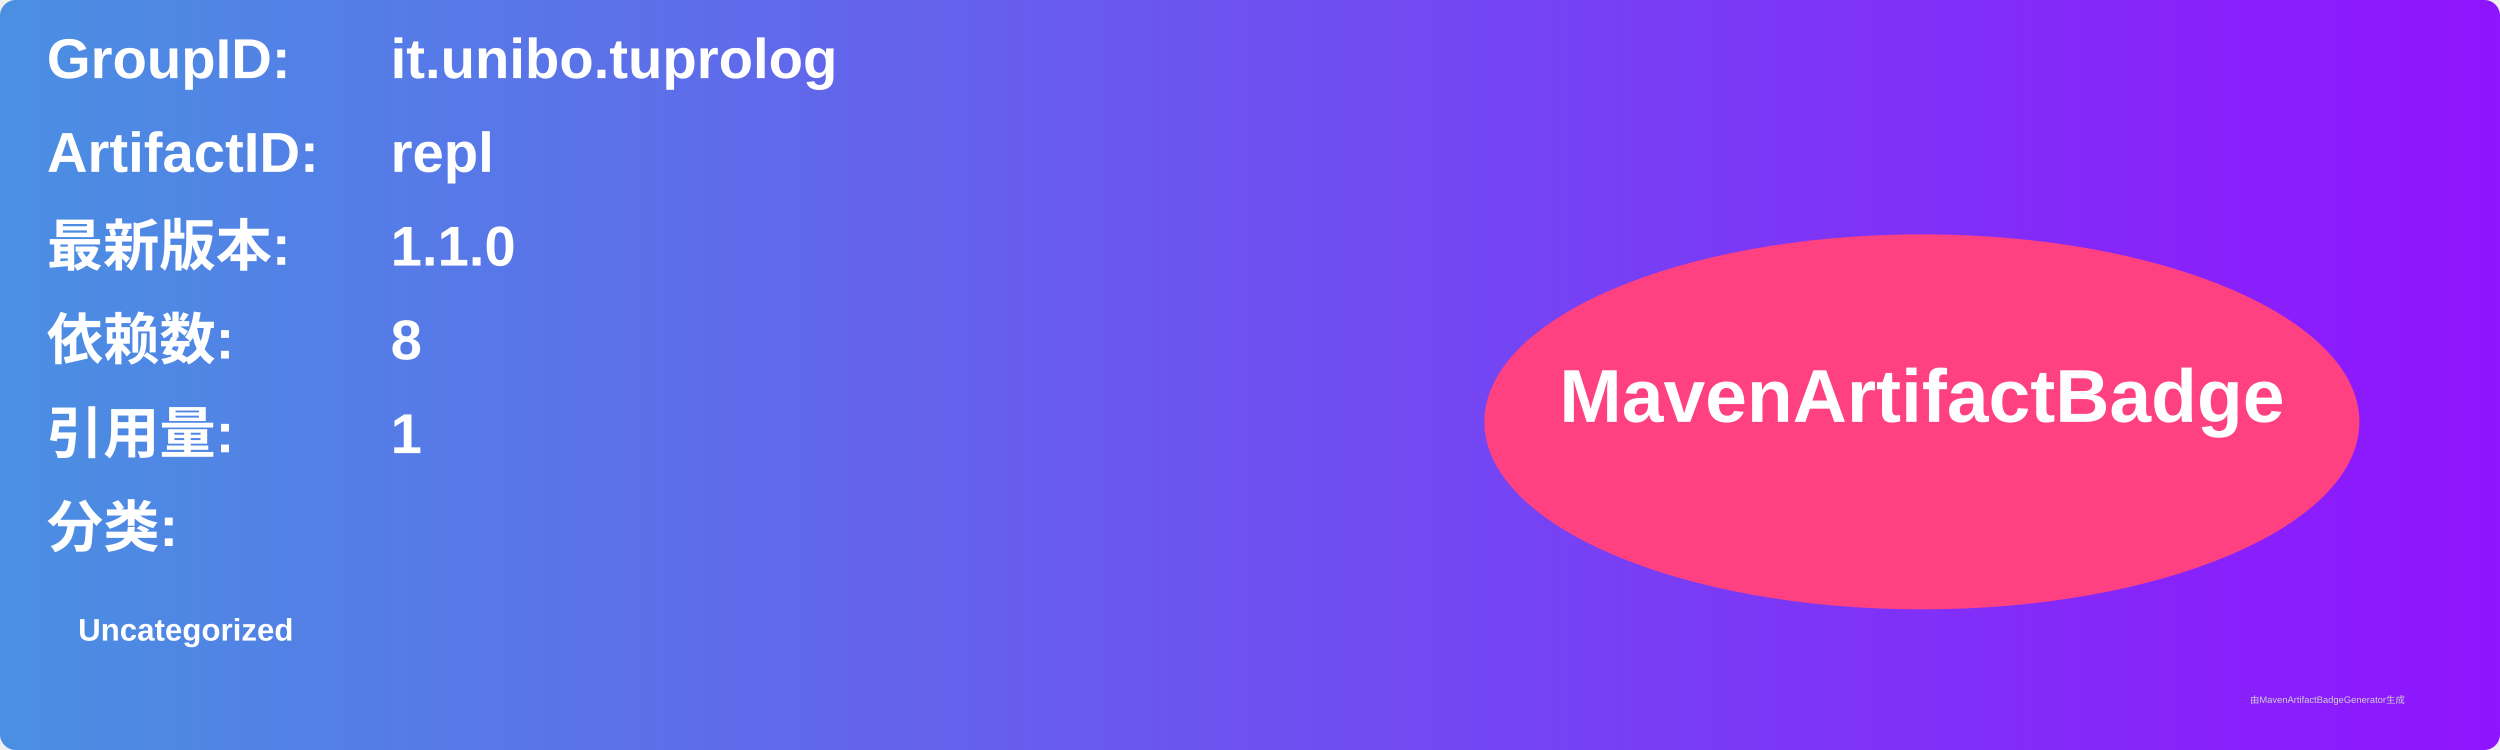
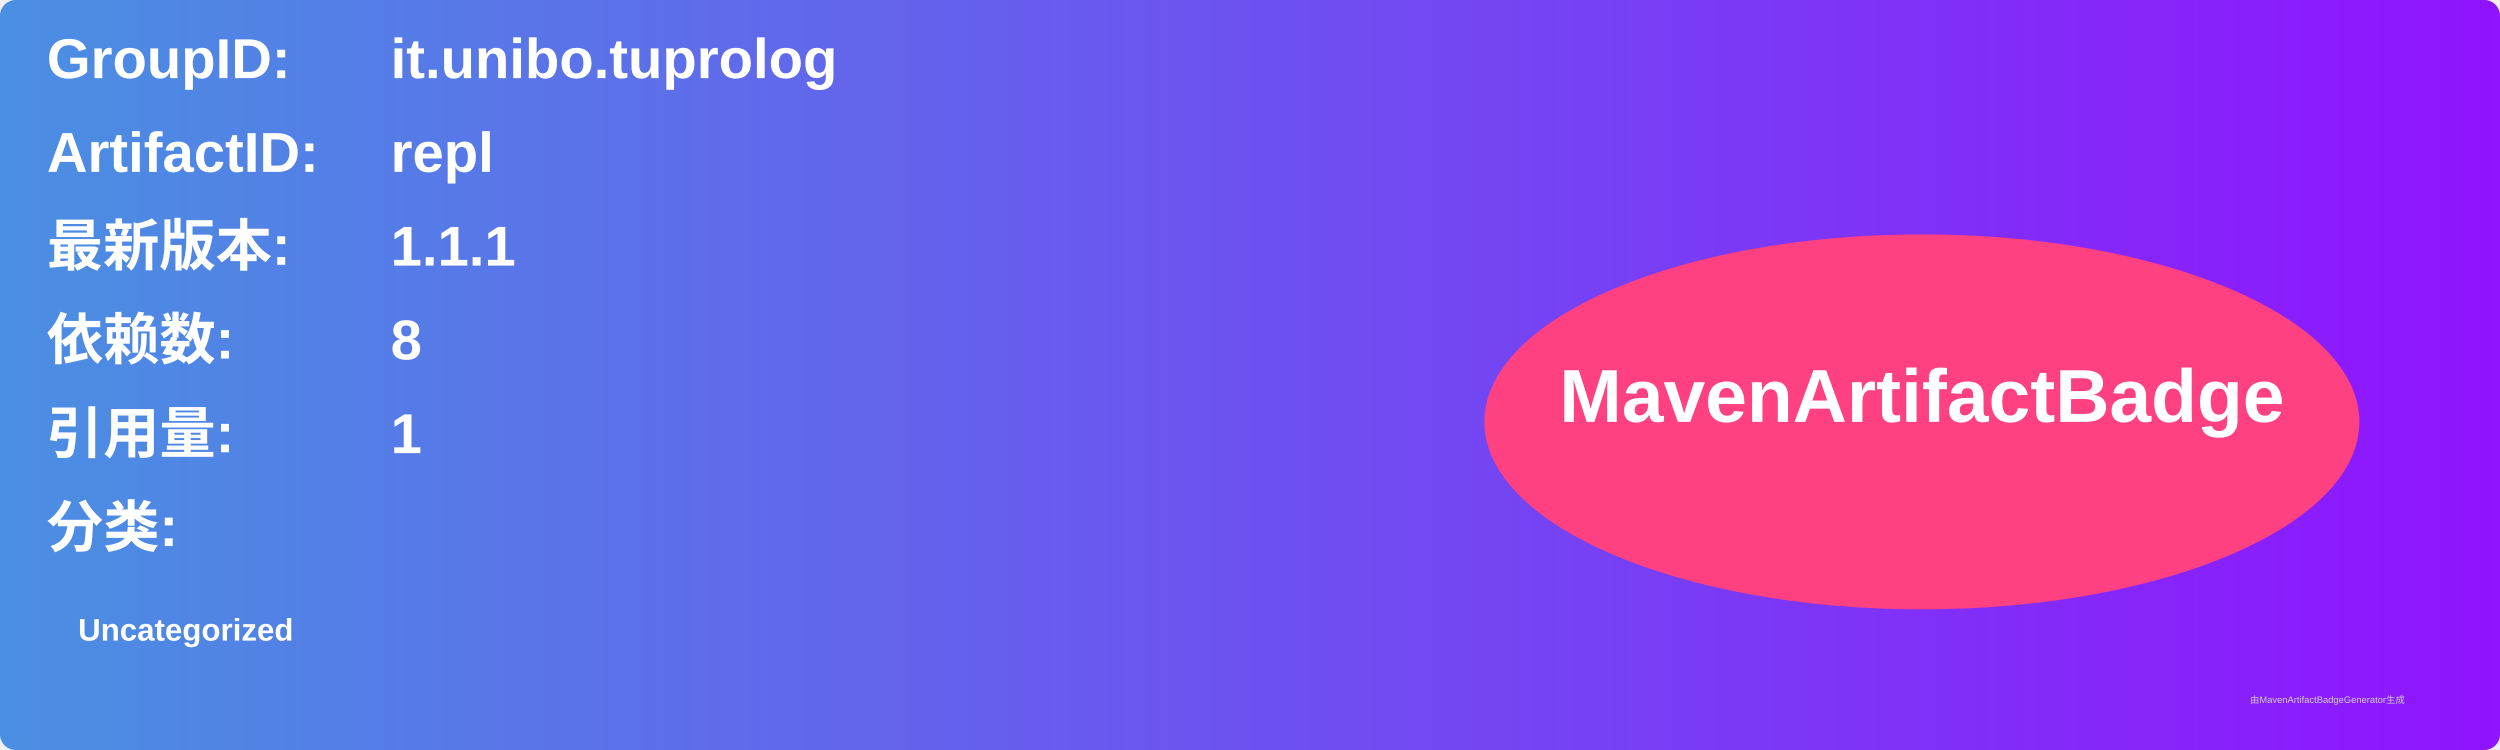
<svg xmlns="http://www.w3.org/2000/svg" width="800" height="240" viewBox="0 0 800 240">
  <linearGradient id="grad" x1="0%" y1="0%" x2="100%" y2="0%">
    <stop offset="0%" stop-color="#4a90e2" />
    <stop offset="100%" stop-color="#9013fe" />
  </linearGradient>
  <rect width="100%" height="100%" rx="5" ry="5" fill="url(#grad)" />
  <g transform="translate(15, 15)">
    <text x="0" y="10" font-family="Arial" font-size="18" fill="white" font-weight="bold" width="260">GroupID:</text>
    <text x="110" y="10" font-family="Arial" font-size="18" fill="white" font-weight="bold" width="460">it.unibo.tuprolog</text>
    <text x="0" y="40" font-family="Arial" font-size="18" fill="white" font-weight="bold" width="260">ArtifactID:</text>
    <text x="110" y="40" font-family="Arial" font-size="18" fill="white" font-weight="bold" width="460">repl</text>
    <text x="0" y="70" font-family="Arial" font-size="18" fill="white" font-weight="bold">最新版本:</text>
    <text x="110" y="70" font-family="Arial" font-size="18" fill="white" font-weight="bold">
-       <tspan font-weight="bold">1.1.0</tspan>
+       <tspan font-weight="bold">1.1.1</tspan>
    </text>
    <text x="0" y="100" font-family="Arial" font-size="18" fill="white" font-weight="bold">依赖数: </text>
    <text x="110" y="100" font-family="Arial" font-size="18" fill="white">
      <tspan font-weight="bold">8</tspan>
    </text>
    <text x="0" y="130" font-family="Arial" font-size="18" fill="white" font-weight="bold">引用量: </text>
    <text x="110" y="130" font-family="Arial" font-size="18" fill="white">
      <tspan font-weight="bold">1</tspan>
    </text>
    <text x="0" y="160" font-family="Arial" font-size="18" fill="white" font-weight="bold">分类:</text>
    <text x="10" y="190" font-family="Arial" font-size="10" fill="white">
      <tspan font-weight="bold">Uncategorized</tspan>
    </text>
    <ellipse cx="600" cy="120" rx="140" ry="60" fill="#ff4081" />
    <text x="600" y="120" text-anchor="middle" font-family="Arial" font-size="24" fill="white" font-weight="bold">MavenArtifactBadge</text>
  </g>
  <text x="720" y="225" font-family="Arial" font-size="3" fill="#d0d0d0">由MavenArtifactBadgeGenerator生成</text>
</svg>
